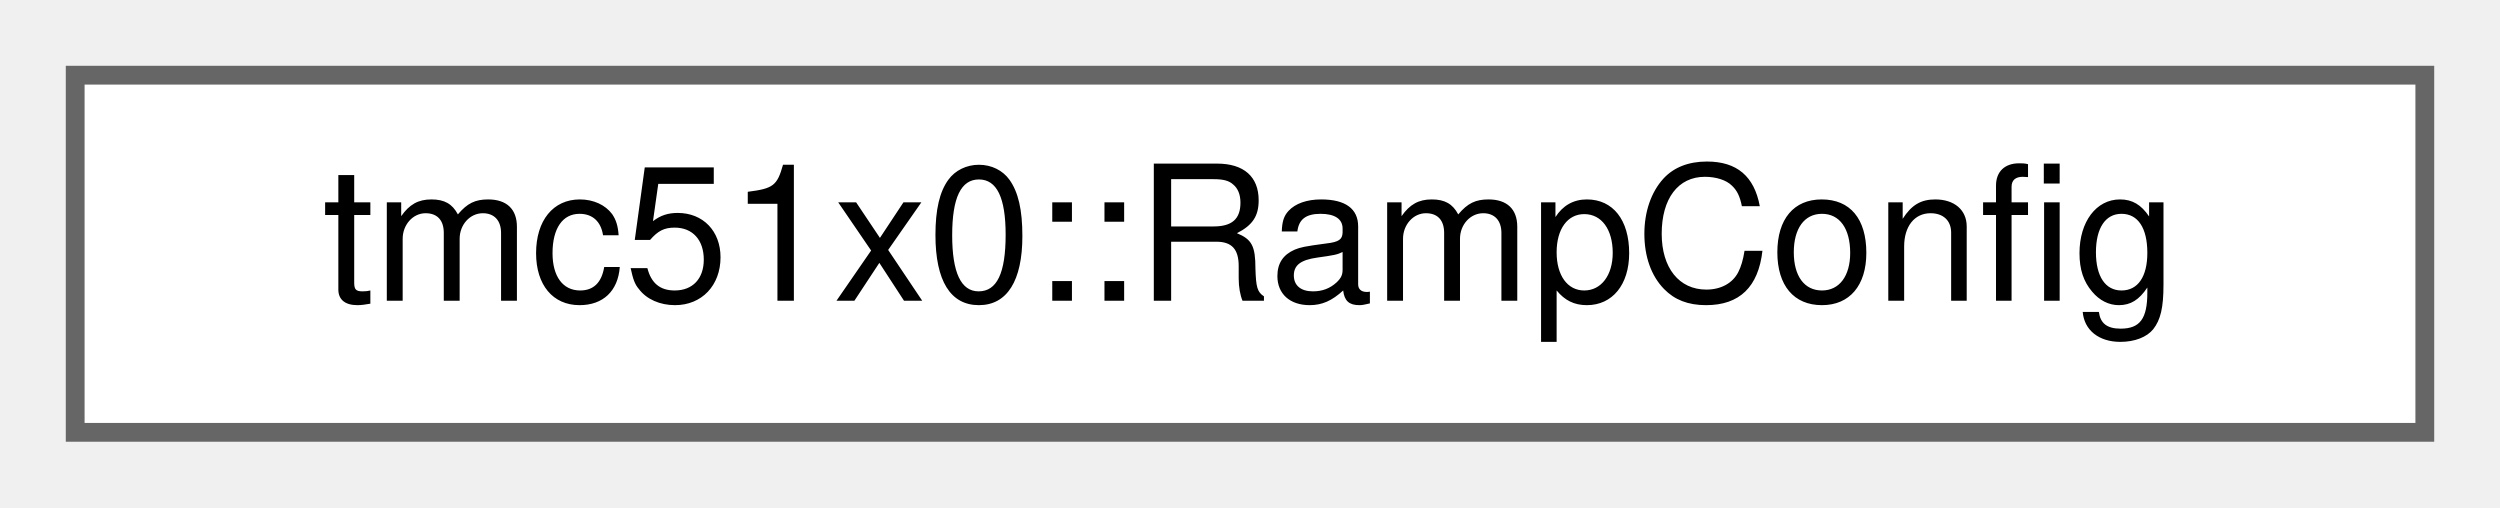
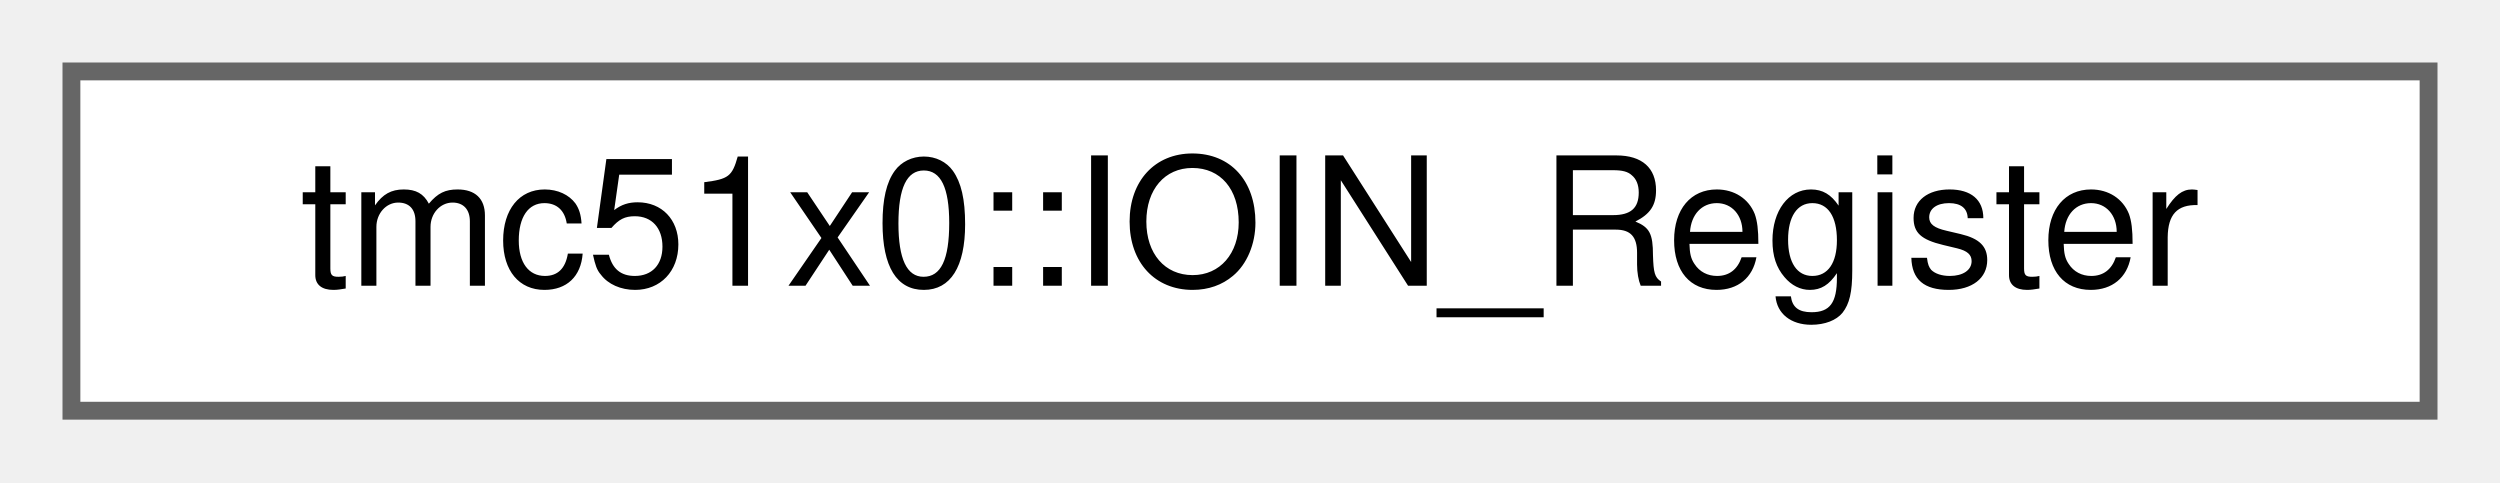
- <svg xmlns="http://www.w3.org/2000/svg" xmlns:xlink="http://www.w3.org/1999/xlink" width="133pt" height="27pt" viewBox="0.00 0.00 133.00 27.00">
+ <svg xmlns="http://www.w3.org/2000/svg" xmlns:xlink="http://www.w3.org/1999/xlink" width="140pt" height="27pt" viewBox="0.00 0.00 140.00 27.00">
  <g id="graph0" class="graph" transform="scale(1 1) rotate(0) translate(4 23)">
    <g id="Node000000" class="node">
      <g id="a_Node000000">
-         <a xlink:href="structtmc51x0_1_1RampConfig.html" target="_top" xlink:title="Ramp configuration structure.">
-           <polygon fill="white" stroke="#666666" points="125,-19 0,-19 0,0 125,0 125,-19" />
-           <text text-anchor="middle" x="62.5" y="-7" font-family="Helvetica,sans-Serif" font-size="10.00">tmc51x0::RampConfig</text>
+         <a xlink:href="uniontmc51x0_1_1IOIN__Register.html" target="_top" xlink:title="Input pin register (IOIN) - Read-only at address 0x04.">
+           <polygon fill="white" stroke="#666666" points="132,-19 0,-19 0,0 132,0 132,-19" />
+           <text text-anchor="middle" x="66" y="-7" font-family="Helvetica,sans-Serif" font-size="10.00">tmc51x0::IOIN_Register</text>
        </a>
      </g>
    </g>
  </g>
</svg>
